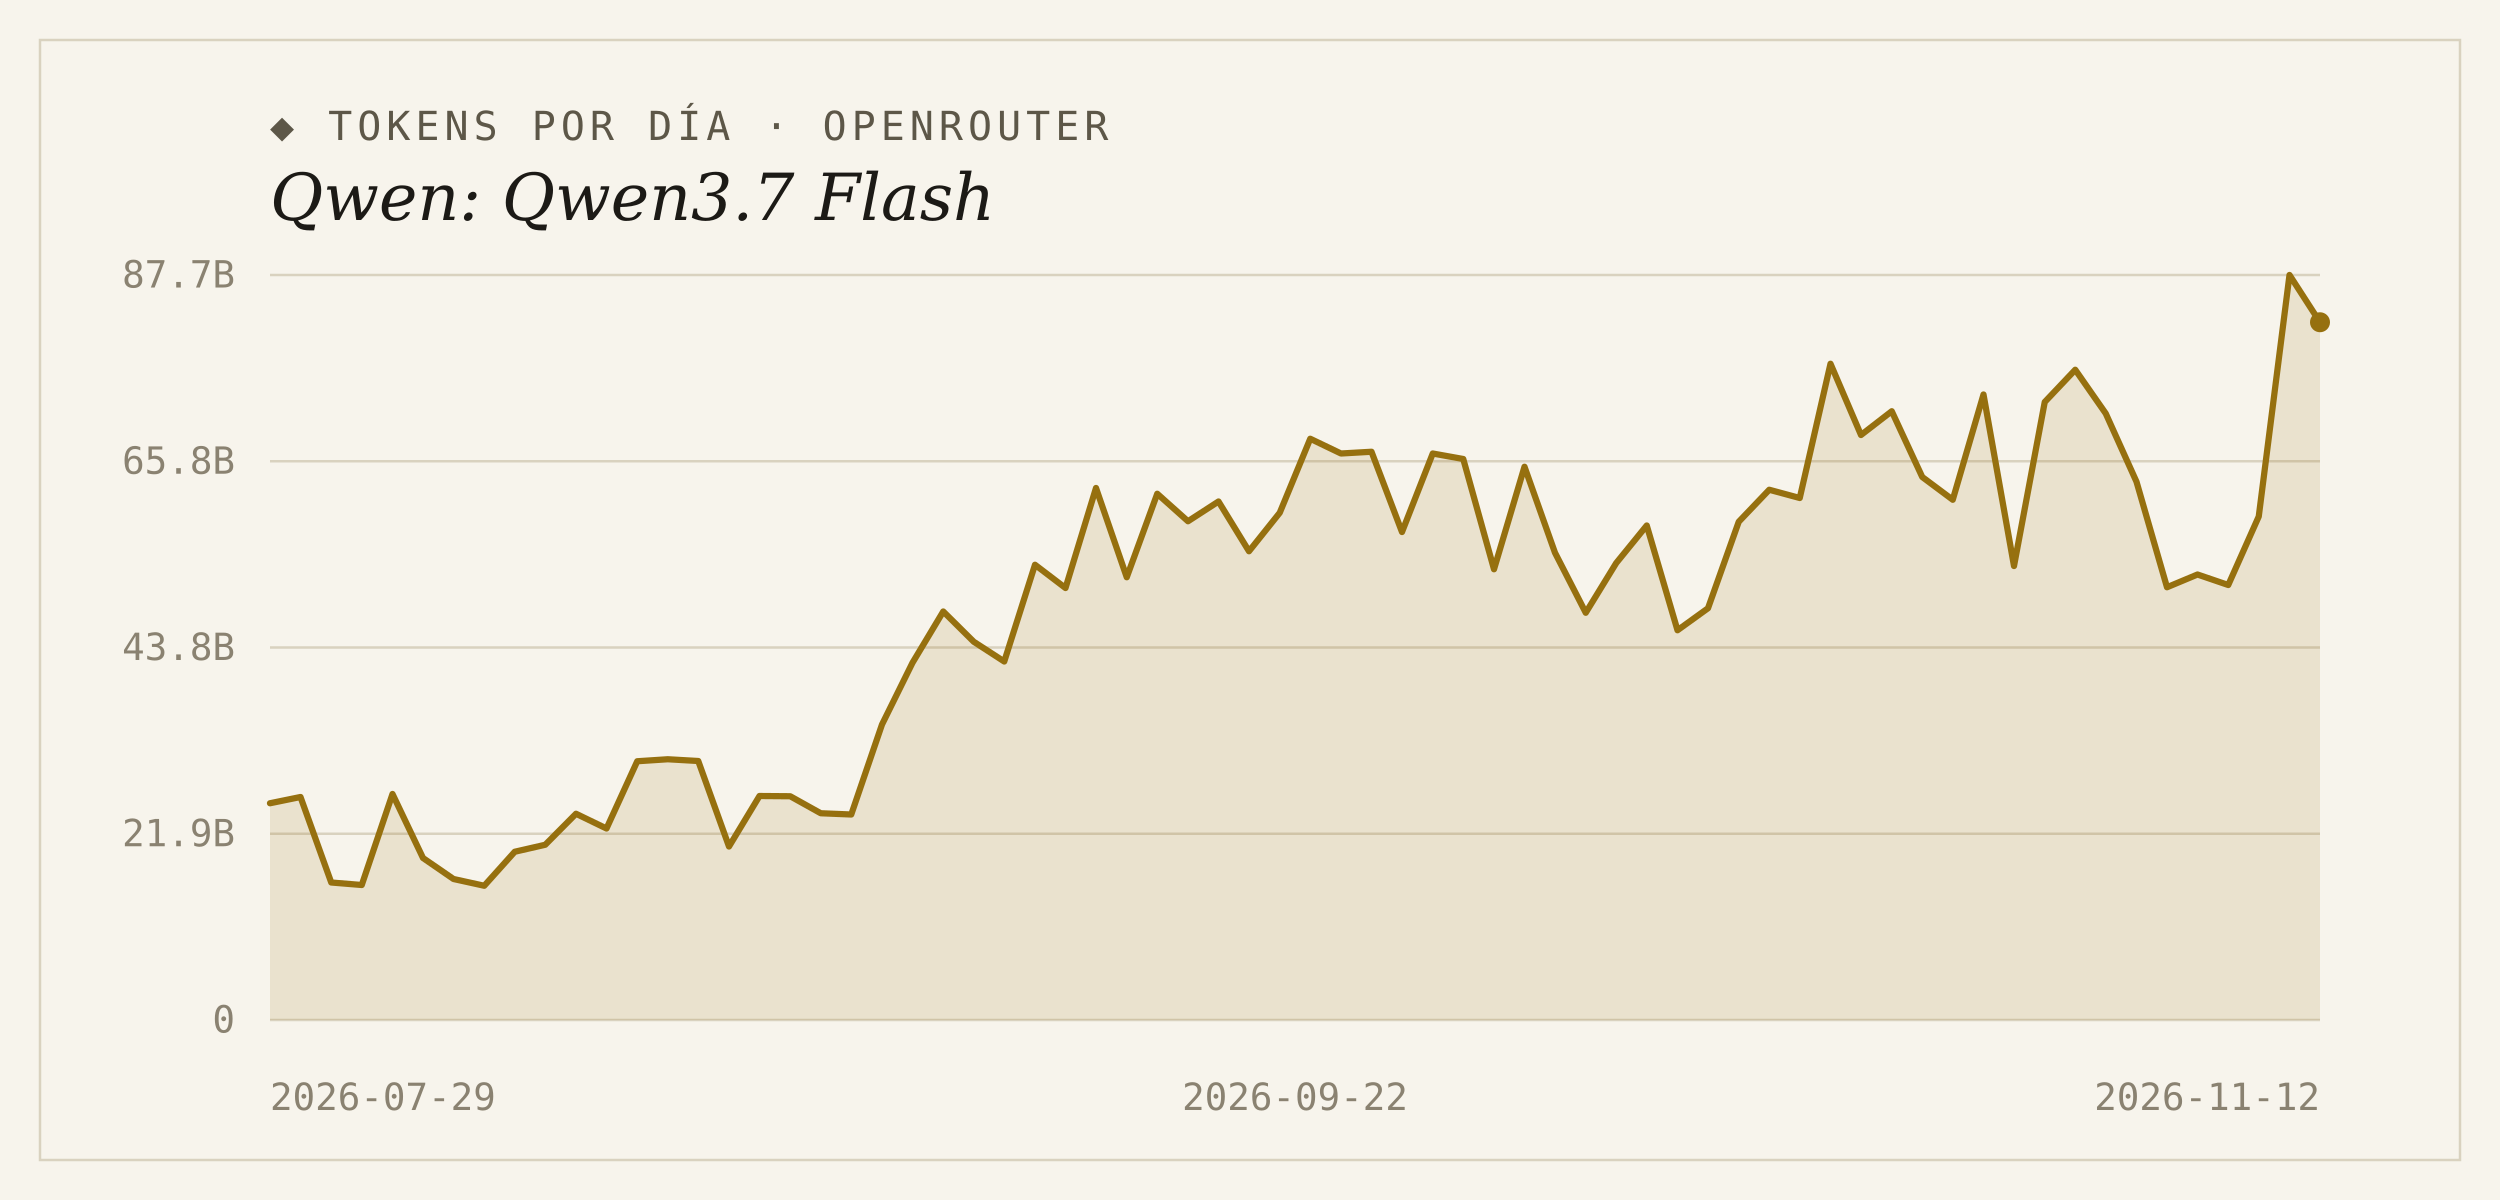
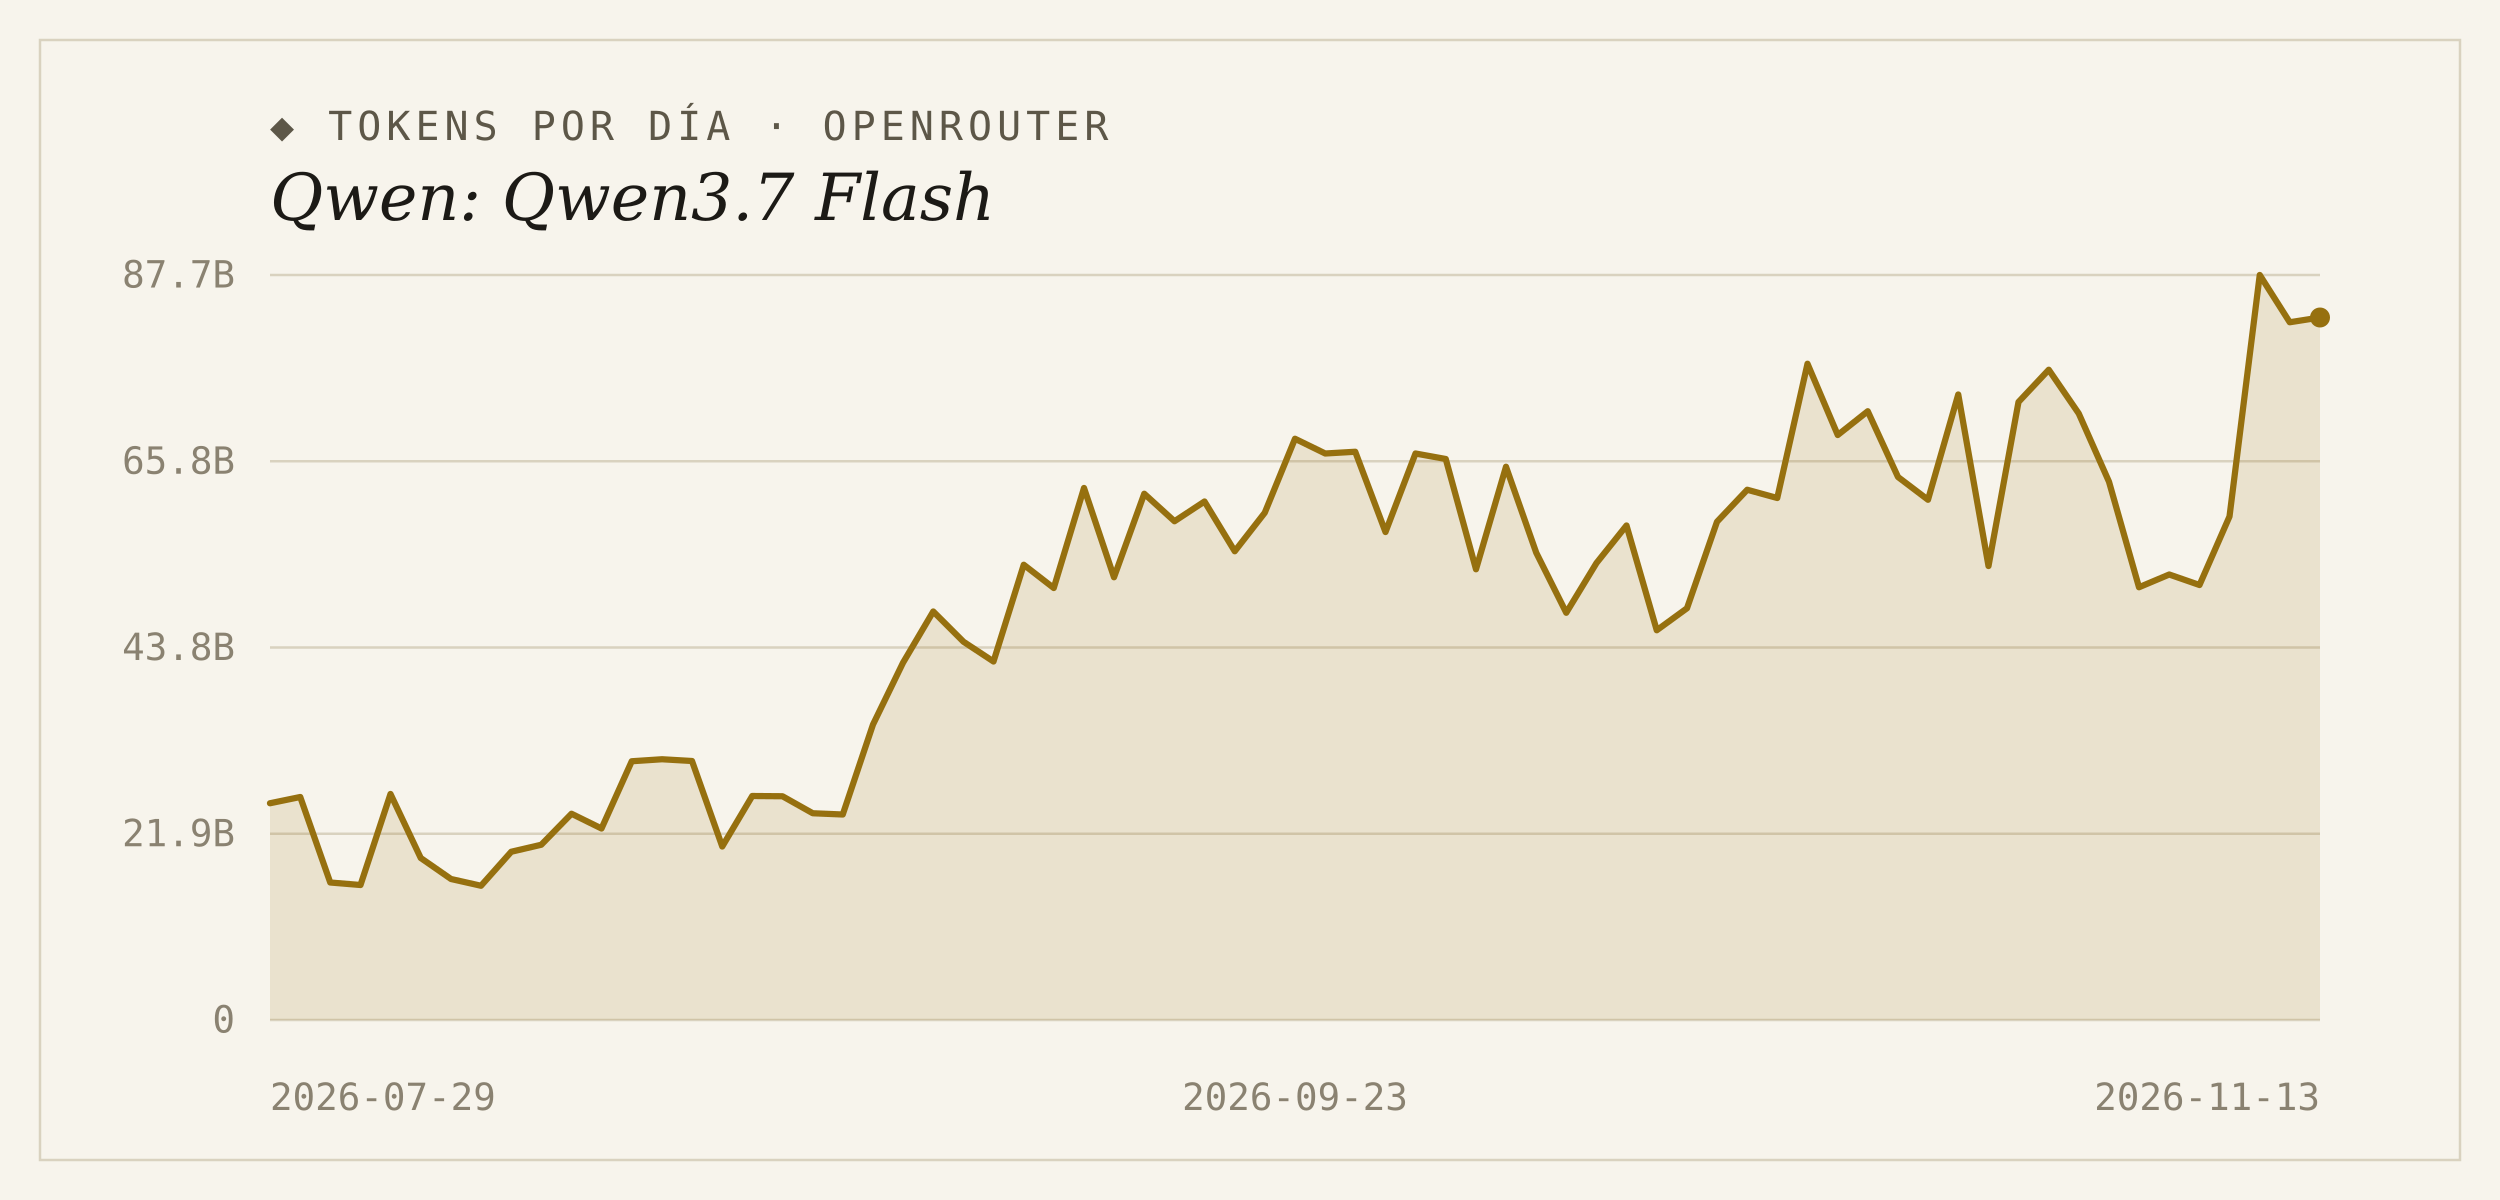
<svg xmlns="http://www.w3.org/2000/svg" width="1000" height="480" viewBox="0 0 1000 480">
  <rect width="1000" height="480" fill="#f7f4ec" />
  <rect x="16" y="16" width="968" height="448" fill="none" stroke="#d9d2bf" stroke-width="1" />
  <text x="108" y="56" font-family="'DejaVu Sans Mono', Consolas, monospace" font-size="16" letter-spacing="2" fill="#5d5748">◆ TOKENS POR DÍA · OPENROUTER</text>
  <text x="108" y="88" font-family="Georgia, 'DejaVu Serif', serif" font-size="26" font-style="italic" fill="#1c1a16">Qwen: Qwen3.7 Flash</text>
  <line x1="108" y1="408.0" x2="928" y2="408.0" stroke="#d9d2bf" stroke-width="1" />
  <text x="94" y="413" text-anchor="end" font-family="'DejaVu Sans Mono', Consolas, monospace" font-size="15" fill="#8a8271">0</text>
  <line x1="108" y1="333.5" x2="928" y2="333.5" stroke="#d9d2bf" stroke-width="1" />
  <text x="94" y="338.5" text-anchor="end" font-family="'DejaVu Sans Mono', Consolas, monospace" font-size="15" fill="#8a8271">21.9B</text>
  <line x1="108" y1="259.0" x2="928" y2="259.0" stroke="#d9d2bf" stroke-width="1" />
  <text x="94" y="264" text-anchor="end" font-family="'DejaVu Sans Mono', Consolas, monospace" font-size="15" fill="#8a8271">43.8B</text>
  <line x1="108" y1="184.5" x2="928" y2="184.5" stroke="#d9d2bf" stroke-width="1" />
  <text x="94" y="189.5" text-anchor="end" font-family="'DejaVu Sans Mono', Consolas, monospace" font-size="15" fill="#8a8271">65.8B</text>
  <line x1="108" y1="110.0" x2="928" y2="110.0" stroke="#d9d2bf" stroke-width="1" />
  <text x="94" y="115" text-anchor="end" font-family="'DejaVu Sans Mono', Consolas, monospace" font-size="15" fill="#8a8271">87.7B</text>
-   <path d="M 108,408.0 L 108.0,321.3 L 120.2,318.8 L 132.5,353.0 L 144.7,354.0 L 157.0,317.6 L 169.2,343.2 L 181.4,351.6 L 193.7,354.3 L 205.9,340.7 L 218.1,337.9 L 230.4,325.5 L 242.6,331.4 L 254.9,304.5 L 267.1,303.7 L 279.3,304.4 L 291.6,338.6 L 303.8,318.4 L 316.1,318.5 L 328.3,325.3 L 340.5,325.8 L 352.8,289.8 L 365.0,265.1 L 377.3,244.6 L 389.5,256.7 L 401.7,264.6 L 414.0,225.9 L 426.2,235.2 L 438.4,195.2 L 450.7,230.9 L 462.9,197.5 L 475.2,208.5 L 487.4,200.6 L 499.6,220.5 L 511.9,205.1 L 524.1,175.5 L 536.4,181.4 L 548.6,180.7 L 560.8,212.8 L 573.1,181.4 L 585.3,183.6 L 597.6,227.7 L 609.8,186.7 L 622.0,221.1 L 634.3,245.1 L 646.5,225.2 L 658.7,210.2 L 671.0,252.1 L 683.2,243.3 L 695.5,208.7 L 707.7,195.9 L 719.9,199.2 L 732.2,145.5 L 744.4,174.0 L 756.7,164.5 L 768.9,190.8 L 781.1,199.9 L 793.4,157.8 L 805.6,226.4 L 817.9,160.8 L 830.1,147.9 L 842.3,165.4 L 854.6,192.7 L 866.8,234.9 L 879.0,229.8 L 891.3,234.0 L 903.5,206.6 L 915.8,110.0 L 928.0,128.9 L 928.0,408.0 Z" fill="#96700f" fill-opacity="0.14" />
-   <polyline points="108.0,321.3 120.2,318.8 132.5,353.0 144.7,354.0 157.0,317.6 169.2,343.2 181.4,351.6 193.7,354.3 205.9,340.7 218.1,337.9 230.4,325.5 242.6,331.4 254.9,304.5 267.1,303.7 279.3,304.4 291.6,338.6 303.8,318.4 316.1,318.5 328.3,325.3 340.5,325.8 352.8,289.8 365.0,265.1 377.3,244.6 389.5,256.7 401.7,264.6 414.0,225.9 426.2,235.2 438.4,195.2 450.7,230.9 462.9,197.5 475.2,208.5 487.4,200.6 499.6,220.5 511.9,205.1 524.1,175.5 536.4,181.4 548.6,180.7 560.8,212.8 573.1,181.4 585.3,183.6 597.6,227.7 609.8,186.7 622.0,221.1 634.3,245.1 646.5,225.2 658.7,210.2 671.0,252.1 683.2,243.3 695.5,208.7 707.7,195.9 719.9,199.2 732.2,145.5 744.4,174.0 756.7,164.5 768.9,190.8 781.1,199.9 793.4,157.8 805.6,226.4 817.9,160.8 830.1,147.9 842.3,165.4 854.6,192.7 866.8,234.9 879.0,229.8 891.3,234.0 903.5,206.6 915.8,110.0 928.0,128.9" fill="none" stroke="#96700f" stroke-width="2.5" stroke-linejoin="round" stroke-linecap="round" />
-   <circle cx="928.0" cy="128.9" r="4" fill="#96700f" />
+   <path d="M 108,408.0 L 108.0,321.3 L 120.1,318.8 L 132.1,353.0 L 144.2,354.0 L 156.2,317.6 L 168.3,343.2 L 180.4,351.6 L 192.4,354.3 L 204.5,340.7 L 216.5,337.9 L 228.6,325.5 L 240.6,331.4 L 252.7,304.5 L 264.8,303.7 L 276.8,304.4 L 288.9,338.6 L 300.9,318.4 L 313.0,318.5 L 325.1,325.3 L 337.1,325.8 L 349.2,289.8 L 361.2,265.1 L 373.3,244.6 L 385.4,256.7 L 397.4,264.6 L 409.5,225.9 L 421.5,235.2 L 433.6,195.2 L 445.6,230.9 L 457.7,197.5 L 469.8,208.5 L 481.8,200.6 L 493.9,220.5 L 505.9,205.1 L 518.0,175.5 L 530.1,181.4 L 542.1,180.7 L 554.2,212.8 L 566.2,181.4 L 578.3,183.6 L 590.4,227.7 L 602.4,186.7 L 614.5,221.1 L 626.5,245.1 L 638.6,225.2 L 650.6,210.2 L 662.7,252.1 L 674.8,243.3 L 686.8,208.7 L 698.9,195.9 L 710.9,199.2 L 723.0,145.5 L 735.1,174.0 L 747.1,164.5 L 759.2,190.8 L 771.2,199.9 L 783.3,157.8 L 795.4,226.4 L 807.4,160.8 L 819.5,147.9 L 831.5,165.4 L 843.6,192.7 L 855.6,234.9 L 867.7,229.8 L 879.8,234.0 L 891.8,206.6 L 903.9,110.0 L 915.9,128.9 L 928.0,127.0 L 928.0,408.0 Z" fill="#96700f" fill-opacity="0.14" />
+   <polyline points="108.0,321.3 120.1,318.8 132.1,353.0 144.2,354.0 156.2,317.6 168.3,343.2 180.4,351.6 192.4,354.3 204.5,340.7 216.5,337.9 228.6,325.5 240.6,331.4 252.7,304.5 264.8,303.7 276.8,304.4 288.9,338.6 300.9,318.4 313.0,318.5 325.1,325.3 337.1,325.8 349.2,289.8 361.2,265.1 373.3,244.6 385.4,256.7 397.4,264.6 409.5,225.9 421.5,235.2 433.6,195.2 445.6,230.9 457.7,197.5 469.8,208.5 481.8,200.6 493.9,220.5 505.9,205.1 518.0,175.5 530.1,181.4 542.1,180.7 554.2,212.8 566.2,181.4 578.3,183.6 590.4,227.7 602.4,186.7 614.5,221.1 626.5,245.1 638.6,225.2 650.6,210.2 662.7,252.1 674.8,243.3 686.8,208.7 698.9,195.9 710.9,199.2 723.0,145.5 735.1,174.0 747.1,164.5 759.2,190.8 771.2,199.9 783.3,157.8 795.4,226.4 807.4,160.8 819.5,147.9 831.5,165.4 843.6,192.7 855.6,234.9 867.7,229.8 879.8,234.0 891.8,206.6 903.9,110.0 915.9,128.9 928.0,127.0" fill="none" stroke="#96700f" stroke-width="2.5" stroke-linejoin="round" stroke-linecap="round" />
+   <circle cx="928.0" cy="127.0" r="4" fill="#96700f" />
  <text x="108" y="444" text-anchor="start" font-family="'DejaVu Sans Mono', Consolas, monospace" font-size="15" fill="#8a8271">2026-07-29</text>
-   <text x="518" y="444" text-anchor="middle" font-family="'DejaVu Sans Mono', Consolas, monospace" font-size="15" fill="#8a8271">2026-09-22</text>
-   <text x="928" y="444" text-anchor="end" font-family="'DejaVu Sans Mono', Consolas, monospace" font-size="15" fill="#8a8271">2026-11-12</text>
+   <text x="518" y="444" text-anchor="middle" font-family="'DejaVu Sans Mono', Consolas, monospace" font-size="15" fill="#8a8271">2026-09-23</text>
+   <text x="928" y="444" text-anchor="end" font-family="'DejaVu Sans Mono', Consolas, monospace" font-size="15" fill="#8a8271">2026-11-13</text>
</svg>
